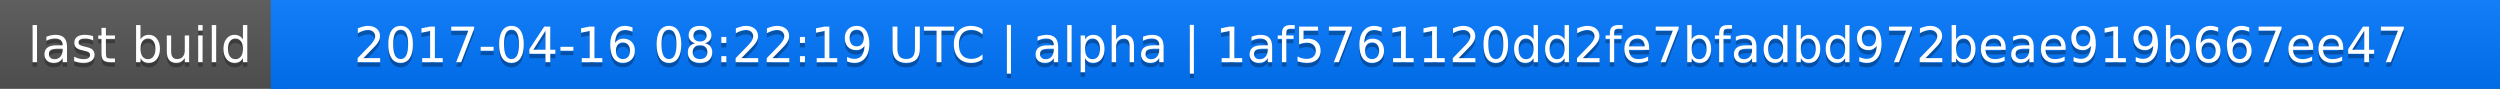
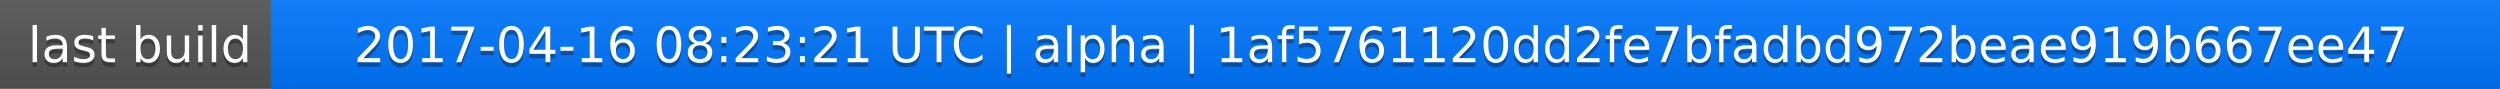
<svg xmlns="http://www.w3.org/2000/svg" width="563" height="20">
  <linearGradient id="a" x2="0" y2="100%">
    <stop offset="0" stop-color="#bbb" stop-opacity=".1" />
    <stop offset="1" stop-opacity=".1" />
  </linearGradient>
  <rect rx="0" width="563" height="20" fill="#555" />
  <rect rx="0" x="61" width="502" height="20" fill="#07f" />
  <path fill="#07f" d="M61 0h4v20h-4z" />
  <rect rx="0" width="563" height="20" fill="url(#a)" />
  <g fill="#fff" text-anchor="middle" font-family="DejaVu Sans,Verdana,Geneva,sans-serif" font-size="11">
    <text x="31.5" y="15" fill="#010101" fill-opacity=".3">last build</text>
    <text x="31.5" y="14">last build</text>
-     <text x="311" y="15" fill="#010101" fill-opacity=".3">2017-04-16 08:22:19 UTC | alpha | 1af5761120dd2fe7bfadbd972beae919b667ee47</text>
-     <text x="311" y="14">2017-04-16 08:22:19 UTC | alpha | 1af5761120dd2fe7bfadbd972beae919b667ee47</text>
+     <text x="311" y="15" fill="#010101" fill-opacity=".3">2017-04-16 08:23:21 UTC | alpha | 1af5761120dd2fe7bfadbd972beae919b667ee47</text>
+     <text x="311" y="14">2017-04-16 08:23:21 UTC | alpha | 1af5761120dd2fe7bfadbd972beae919b667ee47</text>
  </g>
</svg>
